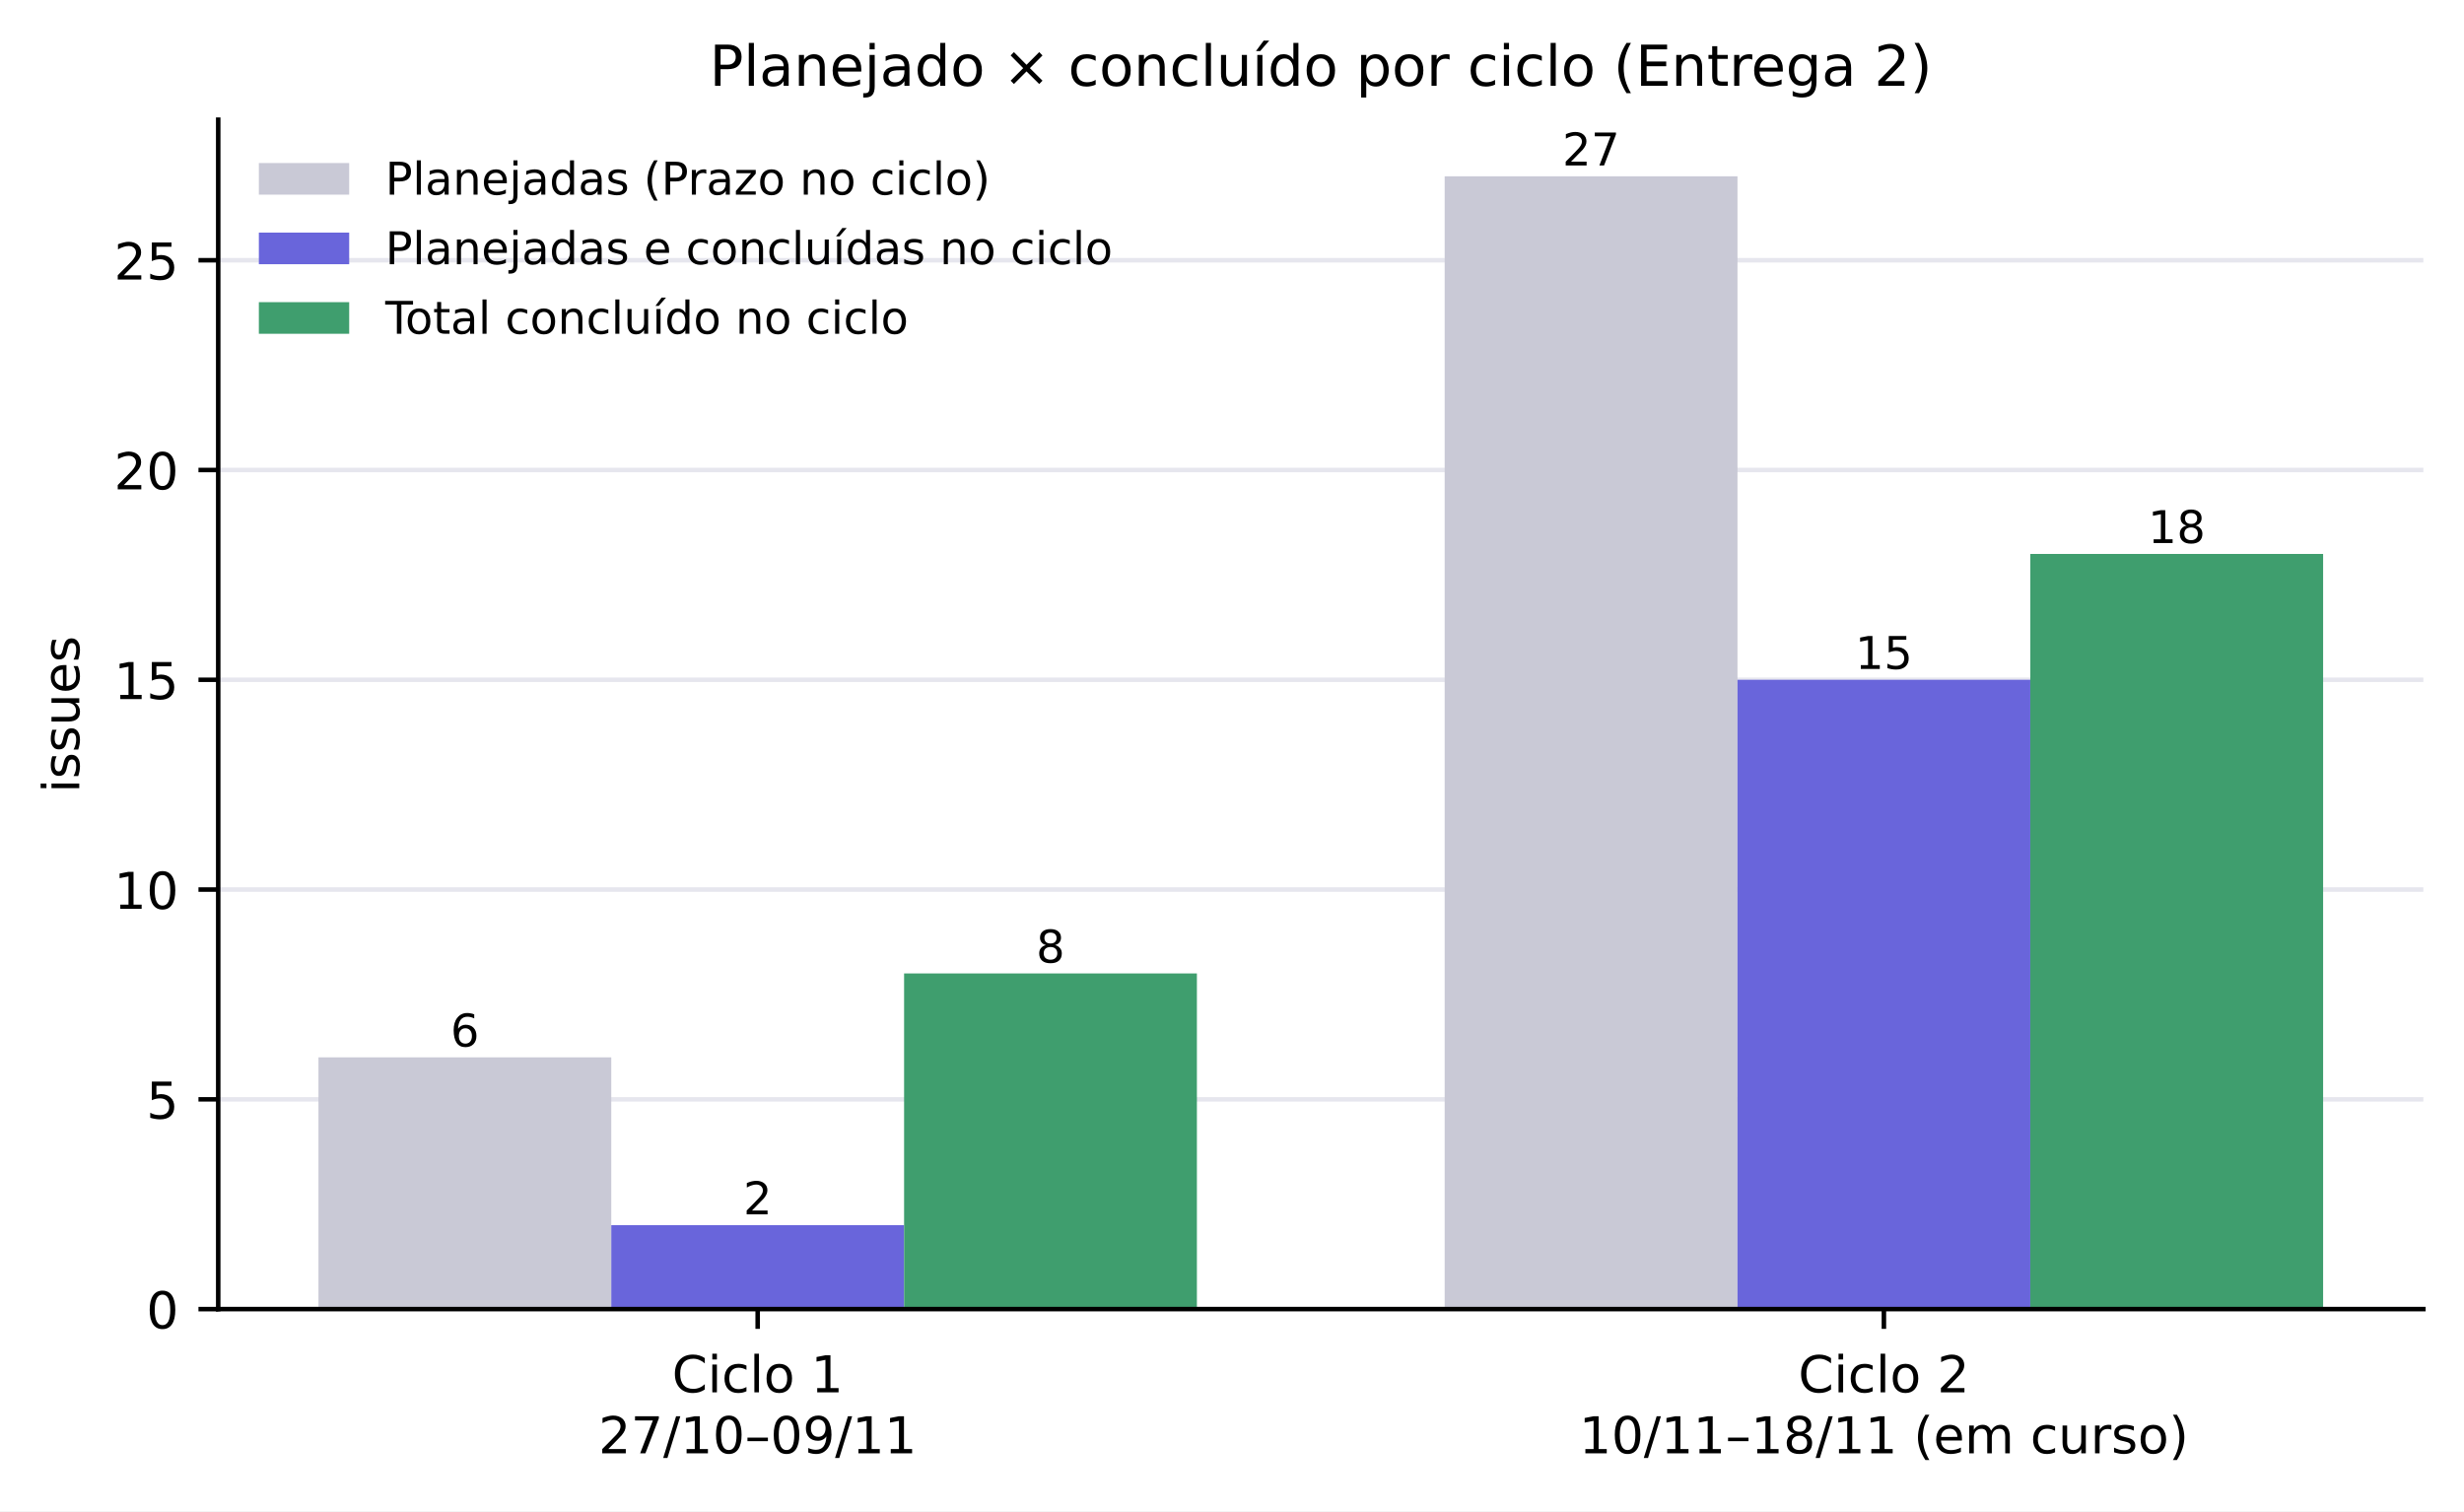
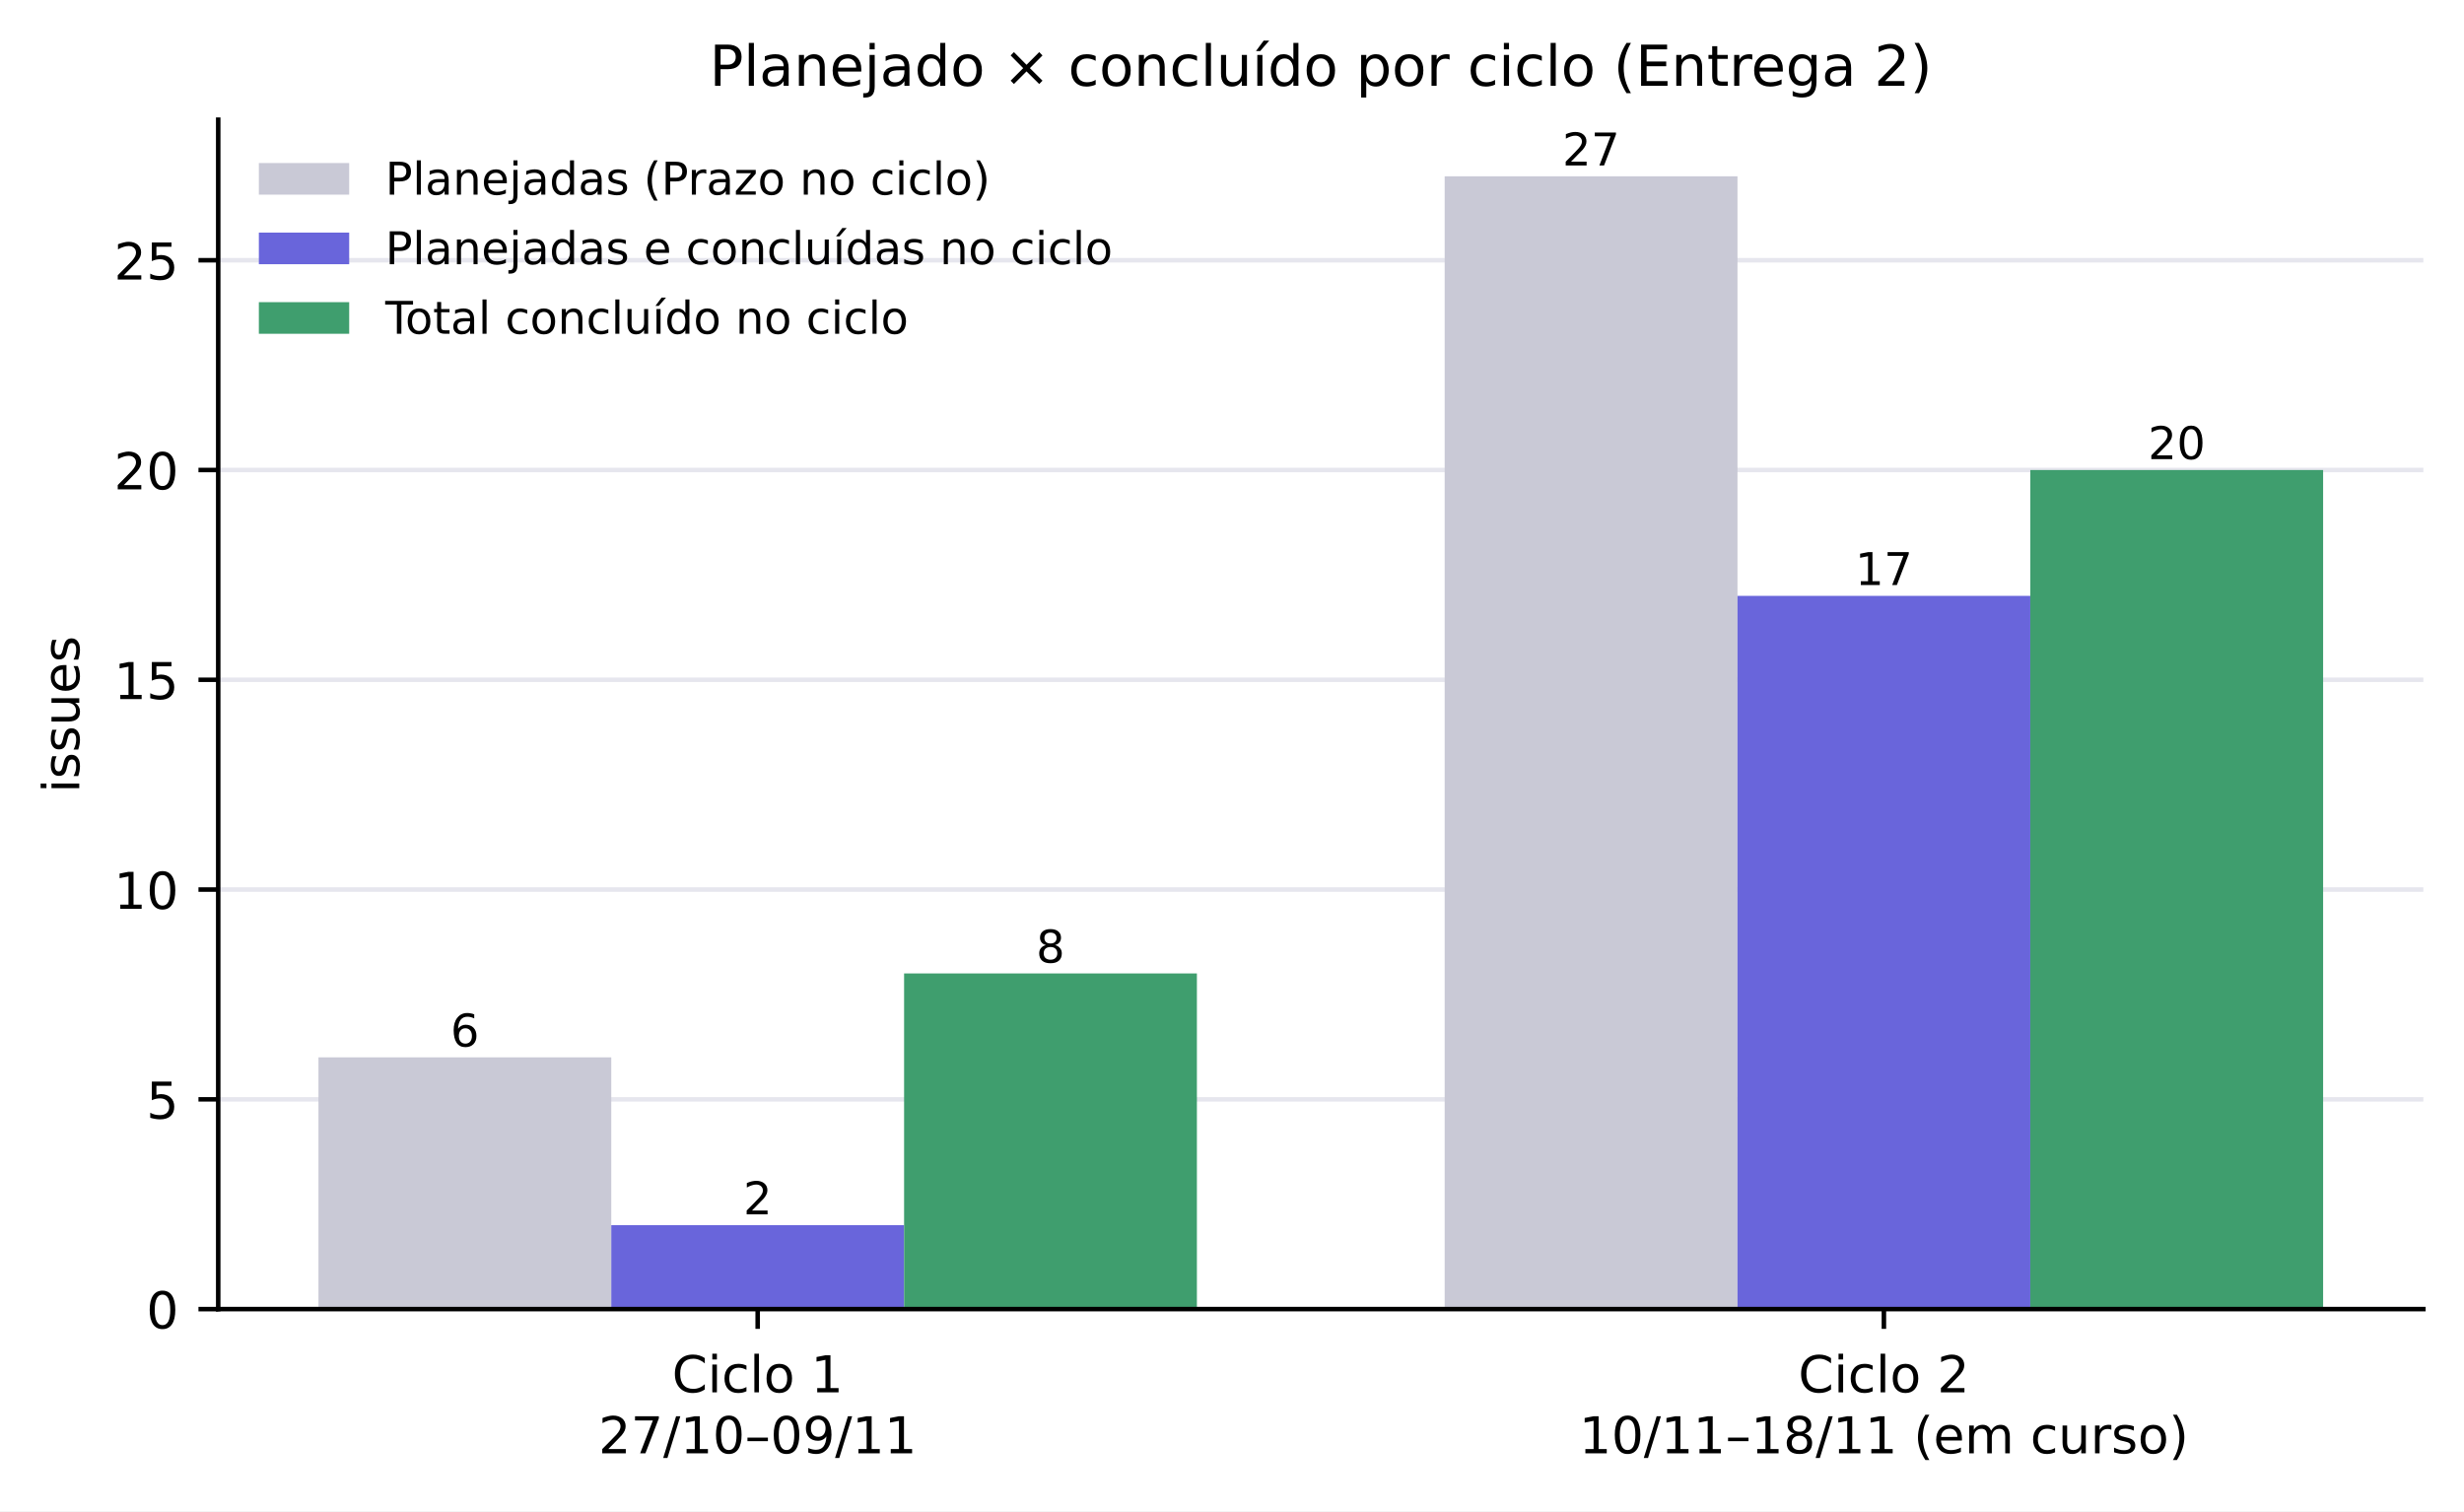
<svg xmlns="http://www.w3.org/2000/svg" xmlns:xlink="http://www.w3.org/1999/xlink" width="436.453pt" height="267.675pt" viewBox="0 0 436.453 267.675" version="1.1">
  <defs>
    <style type="text/css">*{stroke-linejoin: round; stroke-linecap: butt}</style>
  </defs>
  <g id="figure_1">
    <g id="patch_1">
      <path d="M 0 267.675  L 436.453 267.675  L 436.453 0  L 0 0  z " style="fill: #ffffff" />
    </g>
    <g id="axes_1">
      <g id="patch_2">
        <path d="M 38.653 231.87  L 429.253 231.87  L 429.253 21.198  L 38.653 21.198  z " style="fill: #ffffff" />
      </g>
      <g id="matplotlib.axis_1">
        <g id="xtick_1">
          <g id="line2d_1">
            <defs>
              <path id="m75a7fae0de" d="M 0 0  L 0 3.5  " style="stroke: #000000; stroke-width: 0.8" />
            </defs>
            <g>
              <use xlink:href="#m75a7fae0de" x="134.209" y="231.87" style="stroke: #000000; stroke-width: 0.8" />
            </g>
          </g>
          <g id="text_1">
            <text style="font-size: 9px; font-family: 'DejaVu Sans', 'Bitstream Vera Sans', 'Computer Modern Sans Serif', 'Lucida Grande', 'Verdana', 'Geneva', 'Lucid', 'Arial', 'Helvetica', 'Avant Garde', sans-serif" transform="translate(119.045 246.6099)">Ciclo 1</text>
            <text style="font-size: 9px; font-family: 'DejaVu Sans', 'Bitstream Vera Sans', 'Computer Modern Sans Serif', 'Lucida Grande', 'Verdana', 'Geneva', 'Lucid', 'Arial', 'Helvetica', 'Avant Garde', sans-serif" transform="translate(106.0217 257.4117)">27/10–09/11</text>
          </g>
        </g>
        <g id="xtick_2">
          <g id="line2d_2">
            <g>
              <use xlink:href="#m75a7fae0de" x="333.698" y="231.87" style="stroke: #000000; stroke-width: 0.8" />
            </g>
          </g>
          <g id="text_2">
            <text style="font-size: 9px; font-family: 'DejaVu Sans', 'Bitstream Vera Sans', 'Computer Modern Sans Serif', 'Lucida Grande', 'Verdana', 'Geneva', 'Lucid', 'Arial', 'Helvetica', 'Avant Garde', sans-serif" transform="translate(318.5342 246.6099)">Ciclo 2</text>
            <text style="font-size: 9px; font-family: 'DejaVu Sans', 'Bitstream Vera Sans', 'Computer Modern Sans Serif', 'Lucida Grande', 'Verdana', 'Geneva', 'Lucid', 'Arial', 'Helvetica', 'Avant Garde', sans-serif" transform="translate(279.7133 257.4117)">10/11–18/11 (em curso)</text>
          </g>
        </g>
      </g>
      <g id="matplotlib.axis_2">
        <g id="ytick_1">
          <g id="line2d_3">
            <path d="M 38.653 231.87  L 429.253 231.87  " clip-path="url(#p011636ff20)" style="fill: none; stroke: #e6e6ee; stroke-width: 0.8; stroke-linecap: square" />
          </g>
          <g id="line2d_4">
            <defs>
              <path id="mc12583780d" d="M 0 0  L -3.5 0  " style="stroke: #000000; stroke-width: 0.8" />
            </defs>
            <g>
              <use xlink:href="#mc12583780d" x="38.653" y="231.87" style="stroke: #000000; stroke-width: 0.8" />
            </g>
          </g>
          <g id="text_3">
            <text style="font-size: 9px; font-family: 'DejaVu Sans', 'Bitstream Vera Sans', 'Computer Modern Sans Serif', 'Lucida Grande', 'Verdana', 'Geneva', 'Lucid', 'Arial', 'Helvetica', 'Avant Garde', sans-serif; text-anchor: end" x="31.653" y="235.289" transform="rotate(-0 31.6532 235.2894)">0</text>
          </g>
        </g>
        <g id="ytick_2">
          <g id="line2d_5">
            <path d="M 38.653 194.715  L 429.253 194.715  " clip-path="url(#p011636ff20)" style="fill: none; stroke: #e6e6ee; stroke-width: 0.8; stroke-linecap: square" />
          </g>
          <g id="line2d_6">
            <g>
              <use xlink:href="#mc12583780d" x="38.653" y="194.715" style="stroke: #000000; stroke-width: 0.8" />
            </g>
          </g>
          <g id="text_4">
            <text style="font-size: 9px; font-family: 'DejaVu Sans', 'Bitstream Vera Sans', 'Computer Modern Sans Serif', 'Lucida Grande', 'Verdana', 'Geneva', 'Lucid', 'Arial', 'Helvetica', 'Avant Garde', sans-serif; text-anchor: end" x="31.653" y="198.134" transform="rotate(-0 31.6532 198.1338)">5</text>
          </g>
        </g>
        <g id="ytick_3">
          <g id="line2d_7">
            <path d="M 38.653 157.559  L 429.253 157.559  " clip-path="url(#p011636ff20)" style="fill: none; stroke: #e6e6ee; stroke-width: 0.8; stroke-linecap: square" />
          </g>
          <g id="line2d_8">
            <g>
              <use xlink:href="#mc12583780d" x="38.653" y="157.559" style="stroke: #000000; stroke-width: 0.8" />
            </g>
          </g>
          <g id="text_5">
            <text style="font-size: 9px; font-family: 'DejaVu Sans', 'Bitstream Vera Sans', 'Computer Modern Sans Serif', 'Lucida Grande', 'Verdana', 'Geneva', 'Lucid', 'Arial', 'Helvetica', 'Avant Garde', sans-serif; text-anchor: end" x="31.653" y="160.978" transform="rotate(-0 31.6532 160.9783)">10</text>
          </g>
        </g>
        <g id="ytick_4">
          <g id="line2d_9">
            <path d="M 38.653 120.404  L 429.253 120.404  " clip-path="url(#p011636ff20)" style="fill: none; stroke: #e6e6ee; stroke-width: 0.8; stroke-linecap: square" />
          </g>
          <g id="line2d_10">
            <g>
              <use xlink:href="#mc12583780d" x="38.653" y="120.404" style="stroke: #000000; stroke-width: 0.8" />
            </g>
          </g>
          <g id="text_6">
            <text style="font-size: 9px; font-family: 'DejaVu Sans', 'Bitstream Vera Sans', 'Computer Modern Sans Serif', 'Lucida Grande', 'Verdana', 'Geneva', 'Lucid', 'Arial', 'Helvetica', 'Avant Garde', sans-serif; text-anchor: end" x="31.653" y="123.823" transform="rotate(-0 31.6532 123.8227)">15</text>
          </g>
        </g>
        <g id="ytick_5">
          <g id="line2d_11">
            <path d="M 38.653 83.248  L 429.253 83.248  " clip-path="url(#p011636ff20)" style="fill: none; stroke: #e6e6ee; stroke-width: 0.8; stroke-linecap: square" />
          </g>
          <g id="line2d_12">
            <g>
              <use xlink:href="#mc12583780d" x="38.653" y="83.248" style="stroke: #000000; stroke-width: 0.8" />
            </g>
          </g>
          <g id="text_7">
            <text style="font-size: 9px; font-family: 'DejaVu Sans', 'Bitstream Vera Sans', 'Computer Modern Sans Serif', 'Lucida Grande', 'Verdana', 'Geneva', 'Lucid', 'Arial', 'Helvetica', 'Avant Garde', sans-serif; text-anchor: end" x="31.653" y="86.667" transform="rotate(-0 31.6532 86.66716)">20</text>
          </g>
        </g>
        <g id="ytick_6">
          <g id="line2d_13">
            <path d="M 38.653 46.093  L 429.253 46.093  " clip-path="url(#p011636ff20)" style="fill: none; stroke: #e6e6ee; stroke-width: 0.8; stroke-linecap: square" />
          </g>
          <g id="line2d_14">
            <g>
              <use xlink:href="#mc12583780d" x="38.653" y="46.093" style="stroke: #000000; stroke-width: 0.8" />
            </g>
          </g>
          <g id="text_8">
            <text style="font-size: 9px; font-family: 'DejaVu Sans', 'Bitstream Vera Sans', 'Computer Modern Sans Serif', 'Lucida Grande', 'Verdana', 'Geneva', 'Lucid', 'Arial', 'Helvetica', 'Avant Garde', sans-serif; text-anchor: end" x="31.653" y="49.512" transform="rotate(-0 31.6532 49.51161)">25</text>
          </g>
        </g>
        <g id="text_9">
          <text style="font-size: 9px; font-family: 'DejaVu Sans', 'Bitstream Vera Sans', 'Computer Modern Sans Serif', 'Lucida Grande', 'Verdana', 'Geneva', 'Lucid', 'Arial', 'Helvetica', 'Avant Garde', sans-serif; text-anchor: middle" x="14.039" y="126.534" transform="rotate(-90 14.03859 126.5344)">issues</text>
        </g>
      </g>
      <g id="patch_3">
        <path d="M 56.408 231.87  L 108.275 231.87  L 108.275 187.284  L 56.408 187.284  z " clip-path="url(#p011636ff20)" style="fill: #c9c9d6" />
      </g>
      <g id="patch_4">
        <path d="M 255.897 231.87  L 307.764 231.87  L 307.764 31.23  L 255.897 31.23  z " clip-path="url(#p011636ff20)" style="fill: #c9c9d6" />
      </g>
      <g id="patch_5">
        <path d="M 108.275 231.87  L 160.142 231.87  L 160.142 217.008  L 108.275 217.008  z " clip-path="url(#p011636ff20)" style="fill: #6965db" />
      </g>
      <g id="patch_6">
-         <path d="M 307.764 231.87  L 359.631 231.87  L 359.631 120.404  L 307.764 120.404  z " clip-path="url(#p011636ff20)" style="fill: #6965db" />
+         <path d="M 307.764 231.87  L 359.631 231.87  L 359.631 105.542  L 307.764 105.542  z " clip-path="url(#p011636ff20)" style="fill: #6965db" />
      </g>
      <g id="patch_7">
        <path d="M 160.142 231.87  L 212.009 231.87  L 212.009 172.422  L 160.142 172.422  z " clip-path="url(#p011636ff20)" style="fill: #3f9e6e" />
      </g>
      <g id="patch_8">
-         <path d="M 359.631 231.87  L 411.499 231.87  L 411.499 98.11  L 359.631 98.11  z " clip-path="url(#p011636ff20)" style="fill: #3f9e6e" />
+         <path d="M 359.631 231.87  L 411.499 231.87  L 411.499 83.248  L 359.631 83.248  z " clip-path="url(#p011636ff20)" style="fill: #3f9e6e" />
      </g>
      <g id="patch_9">
        <path d="M 38.653 231.87  L 38.653 21.198  " style="fill: none; stroke: #000000; stroke-width: 0.8; stroke-linejoin: miter; stroke-linecap: square" />
      </g>
      <g id="patch_10">
        <path d="M 38.653 231.87  L 429.253 231.87  " style="fill: none; stroke: #000000; stroke-width: 0.8; stroke-linejoin: miter; stroke-linecap: square" />
      </g>
      <g id="text_10">
        <text style="font-size: 8px; font-family: 'DejaVu Sans', 'Bitstream Vera Sans', 'Computer Modern Sans Serif', 'Lucida Grande', 'Verdana', 'Geneva', 'Lucid', 'Arial', 'Helvetica', 'Avant Garde', sans-serif; text-anchor: middle" x="82.341" y="185.362" transform="rotate(-0 82.34135 185.3619)">6</text>
      </g>
      <g id="text_11">
        <text style="font-size: 8px; font-family: 'DejaVu Sans', 'Bitstream Vera Sans', 'Computer Modern Sans Serif', 'Lucida Grande', 'Verdana', 'Geneva', 'Lucid', 'Arial', 'Helvetica', 'Avant Garde', sans-serif; text-anchor: middle" x="281.831" y="29.309" transform="rotate(-0 281.8306 29.30856)">27</text>
      </g>
      <g id="text_12">
        <text style="font-size: 8px; font-family: 'DejaVu Sans', 'Bitstream Vera Sans', 'Computer Modern Sans Serif', 'Lucida Grande', 'Verdana', 'Geneva', 'Lucid', 'Arial', 'Helvetica', 'Avant Garde', sans-serif; text-anchor: middle" x="134.209" y="215.086" transform="rotate(-0 134.2086 215.0863)">2</text>
      </g>
      <g id="text_13">
-         <text style="font-size: 8px; font-family: 'DejaVu Sans', 'Bitstream Vera Sans', 'Computer Modern Sans Serif', 'Lucida Grande', 'Verdana', 'Geneva', 'Lucid', 'Arial', 'Helvetica', 'Avant Garde', sans-serif; text-anchor: middle" x="333.698" y="118.482" transform="rotate(-0 333.6978 118.4819)">15</text>
+         <text style="font-size: 8px; font-family: 'DejaVu Sans', 'Bitstream Vera Sans', 'Computer Modern Sans Serif', 'Lucida Grande', 'Verdana', 'Geneva', 'Lucid', 'Arial', 'Helvetica', 'Avant Garde', sans-serif; text-anchor: middle" x="333.698" y="103.62" transform="rotate(-0 333.6978 103.6197)">17</text>
      </g>
      <g id="text_14">
        <text style="font-size: 8px; font-family: 'DejaVu Sans', 'Bitstream Vera Sans', 'Computer Modern Sans Serif', 'Lucida Grande', 'Verdana', 'Geneva', 'Lucid', 'Arial', 'Helvetica', 'Avant Garde', sans-serif; text-anchor: middle" x="186.076" y="170.5" transform="rotate(-0 186.0758 170.4997)">8</text>
      </g>
      <g id="text_15">
-         <text style="font-size: 8px; font-family: 'DejaVu Sans', 'Bitstream Vera Sans', 'Computer Modern Sans Serif', 'Lucida Grande', 'Verdana', 'Geneva', 'Lucid', 'Arial', 'Helvetica', 'Avant Garde', sans-serif; text-anchor: middle" x="385.565" y="96.189" transform="rotate(-0 385.5651 96.18856)">18</text>
+         <text style="font-size: 8px; font-family: 'DejaVu Sans', 'Bitstream Vera Sans', 'Computer Modern Sans Serif', 'Lucida Grande', 'Verdana', 'Geneva', 'Lucid', 'Arial', 'Helvetica', 'Avant Garde', sans-serif; text-anchor: middle" x="385.565" y="81.326" transform="rotate(-0 385.5651 81.32634)">20</text>
      </g>
      <g id="text_16">
        <text style="font-size: 10px; font-family: 'DejaVu Sans', 'Bitstream Vera Sans', 'Computer Modern Sans Serif', 'Lucida Grande', 'Verdana', 'Geneva', 'Lucid', 'Arial', 'Helvetica', 'Avant Garde', sans-serif; text-anchor: middle" x="233.953" y="15.198" transform="rotate(-0 233.9532 15.19844)">Planejado × concluído por ciclo (Entrega 2)</text>
      </g>
      <g id="legend_1">
        <g id="patch_11">
          <path d="M 45.853 34.477  L 61.853 34.477  L 61.853 28.877  L 45.853 28.877  z " style="fill: #c9c9d6" />
        </g>
        <g id="text_17">
          <text style="font-size: 8px; font-family: 'DejaVu Sans', 'Bitstream Vera Sans', 'Computer Modern Sans Serif', 'Lucida Grande', 'Verdana', 'Geneva', 'Lucid', 'Arial', 'Helvetica', 'Avant Garde', sans-serif; text-anchor: start" x="68.253" y="34.477" transform="rotate(-0 68.2532 34.47719)">Planejadas (Prazo no ciclo)</text>
        </g>
        <g id="patch_12">
          <path d="M 45.853 46.798  L 61.853 46.798  L 61.853 41.198  L 45.853 41.198  z " style="fill: #6965db" />
        </g>
        <g id="text_18">
          <text style="font-size: 8px; font-family: 'DejaVu Sans', 'Bitstream Vera Sans', 'Computer Modern Sans Serif', 'Lucida Grande', 'Verdana', 'Geneva', 'Lucid', 'Arial', 'Helvetica', 'Avant Garde', sans-serif; text-anchor: start" x="68.253" y="46.798" transform="rotate(-0 68.2532 46.79781)">Planejadas e concluídas no ciclo</text>
        </g>
        <g id="patch_13">
          <path d="M 45.853 59.118  L 61.853 59.118  L 61.853 53.518  L 45.853 53.518  z " style="fill: #3f9e6e" />
        </g>
        <g id="text_19">
          <text style="font-size: 8px; font-family: 'DejaVu Sans', 'Bitstream Vera Sans', 'Computer Modern Sans Serif', 'Lucida Grande', 'Verdana', 'Geneva', 'Lucid', 'Arial', 'Helvetica', 'Avant Garde', sans-serif; text-anchor: start" x="68.253" y="59.118" transform="rotate(-0 68.2532 59.11844)">Total concluído no ciclo</text>
        </g>
      </g>
    </g>
  </g>
  <defs>
    <clipPath id="p011636ff20">
      <rect x="38.653" y="21.198" width="390.6" height="210.672" />
    </clipPath>
  </defs>
</svg>
